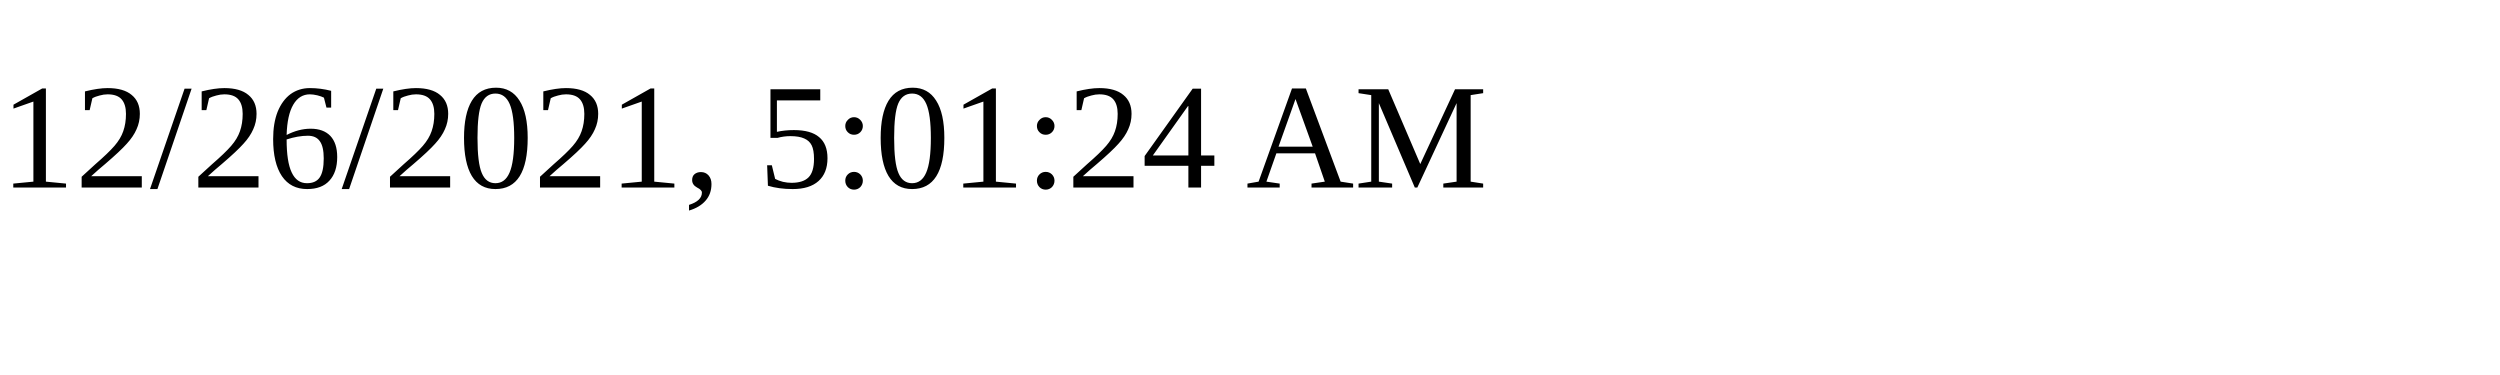
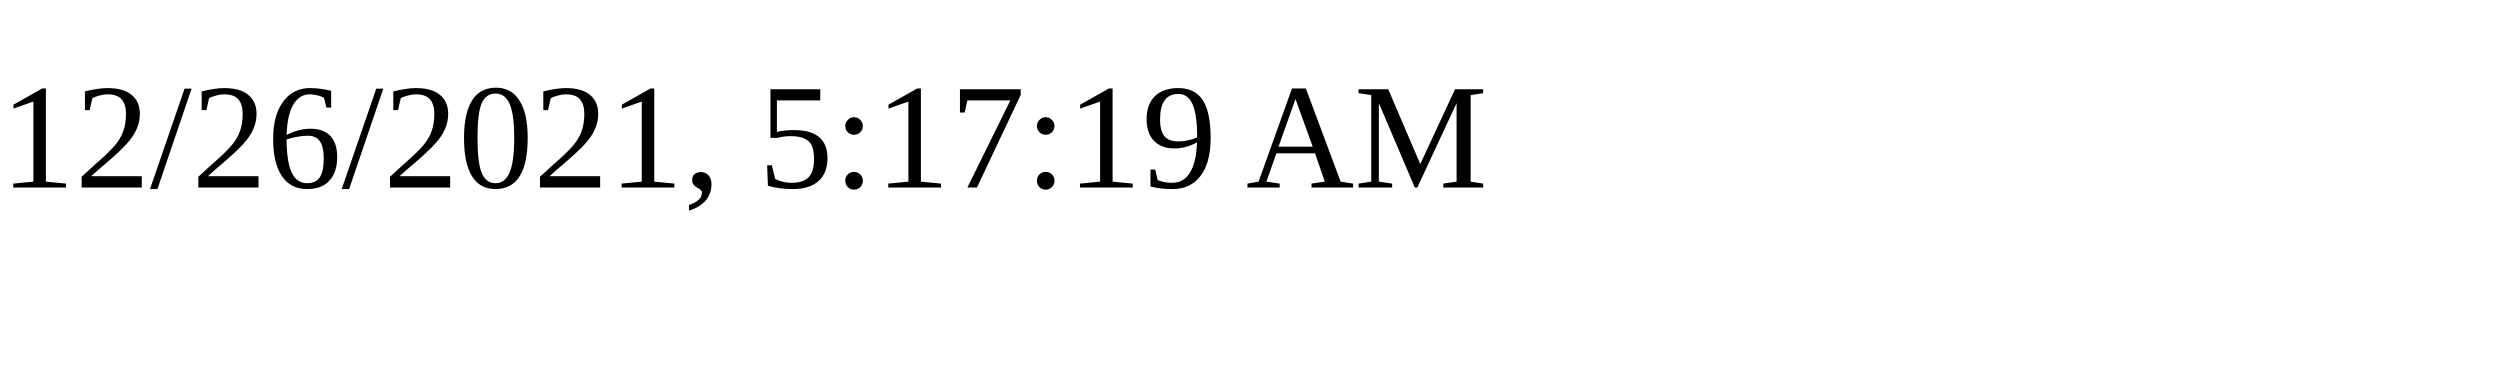
<svg xmlns="http://www.w3.org/2000/svg" height="30" width="200">
-   <text x="0" y="15">12/26/2021, 5:01:24 AM</text>
+   <text x="0" y="15">12/26/2021, 5:17:19 AM</text>
</svg>
